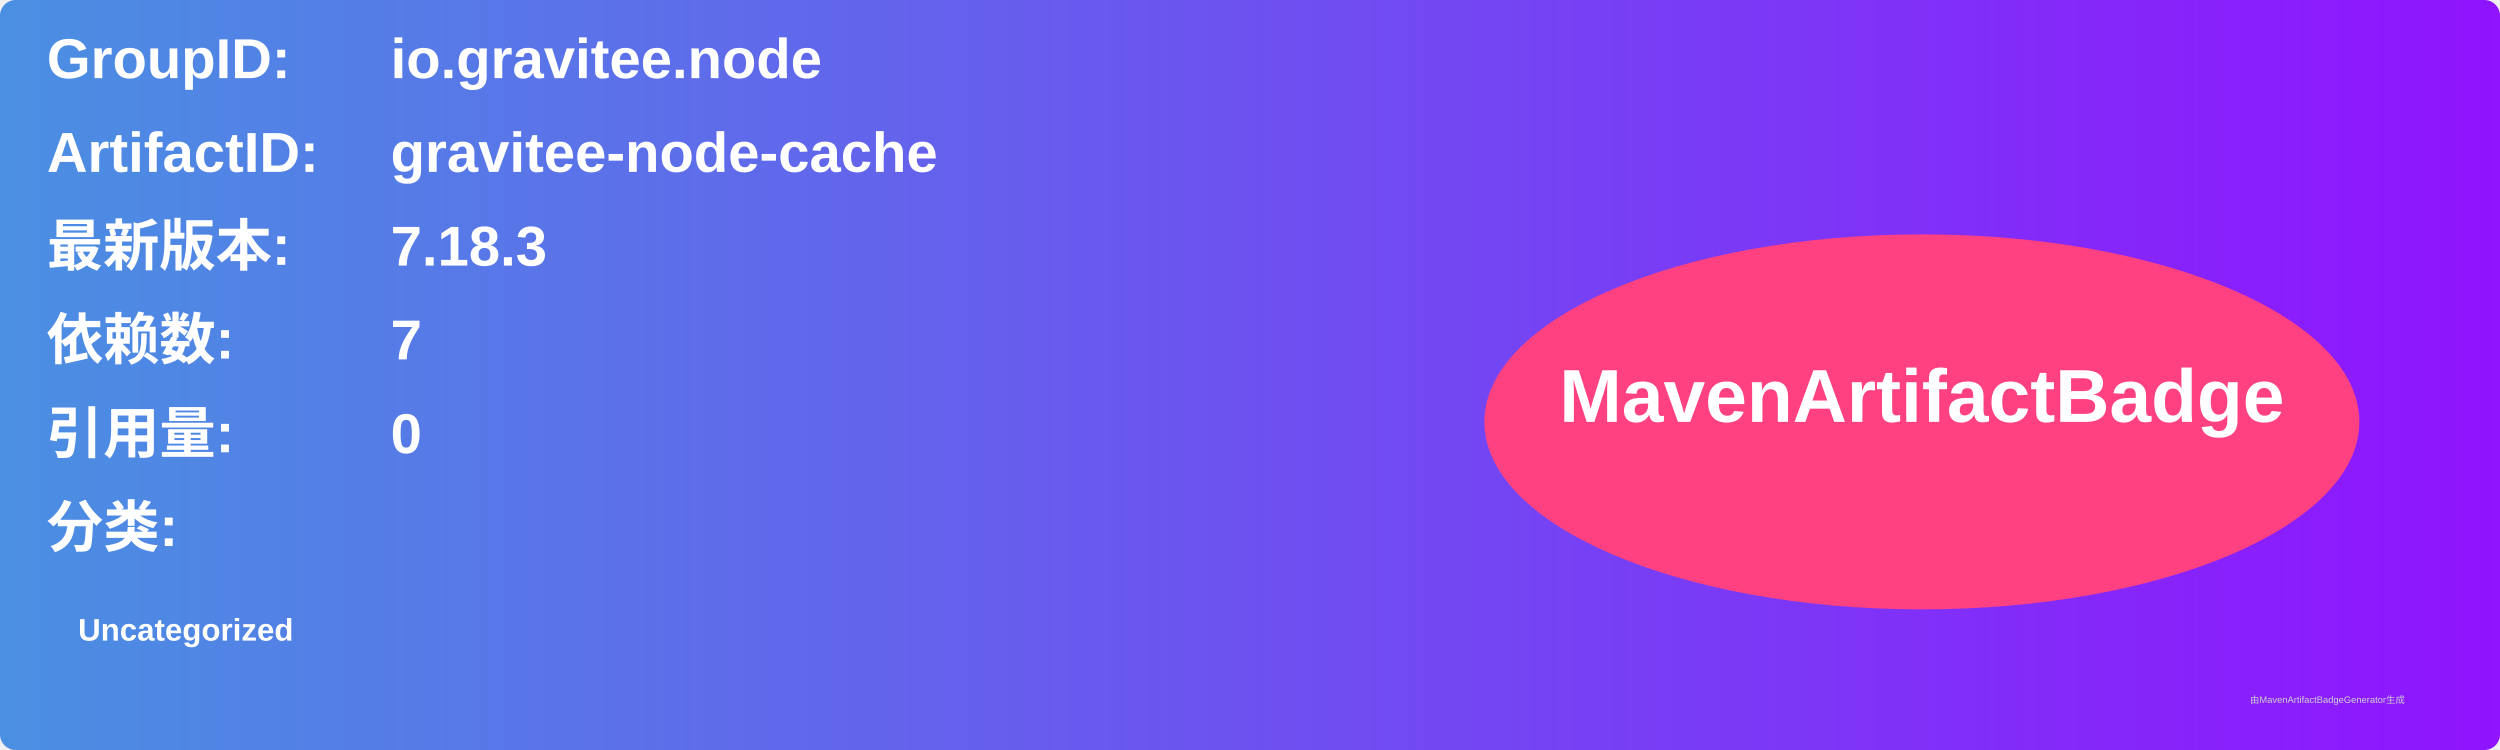
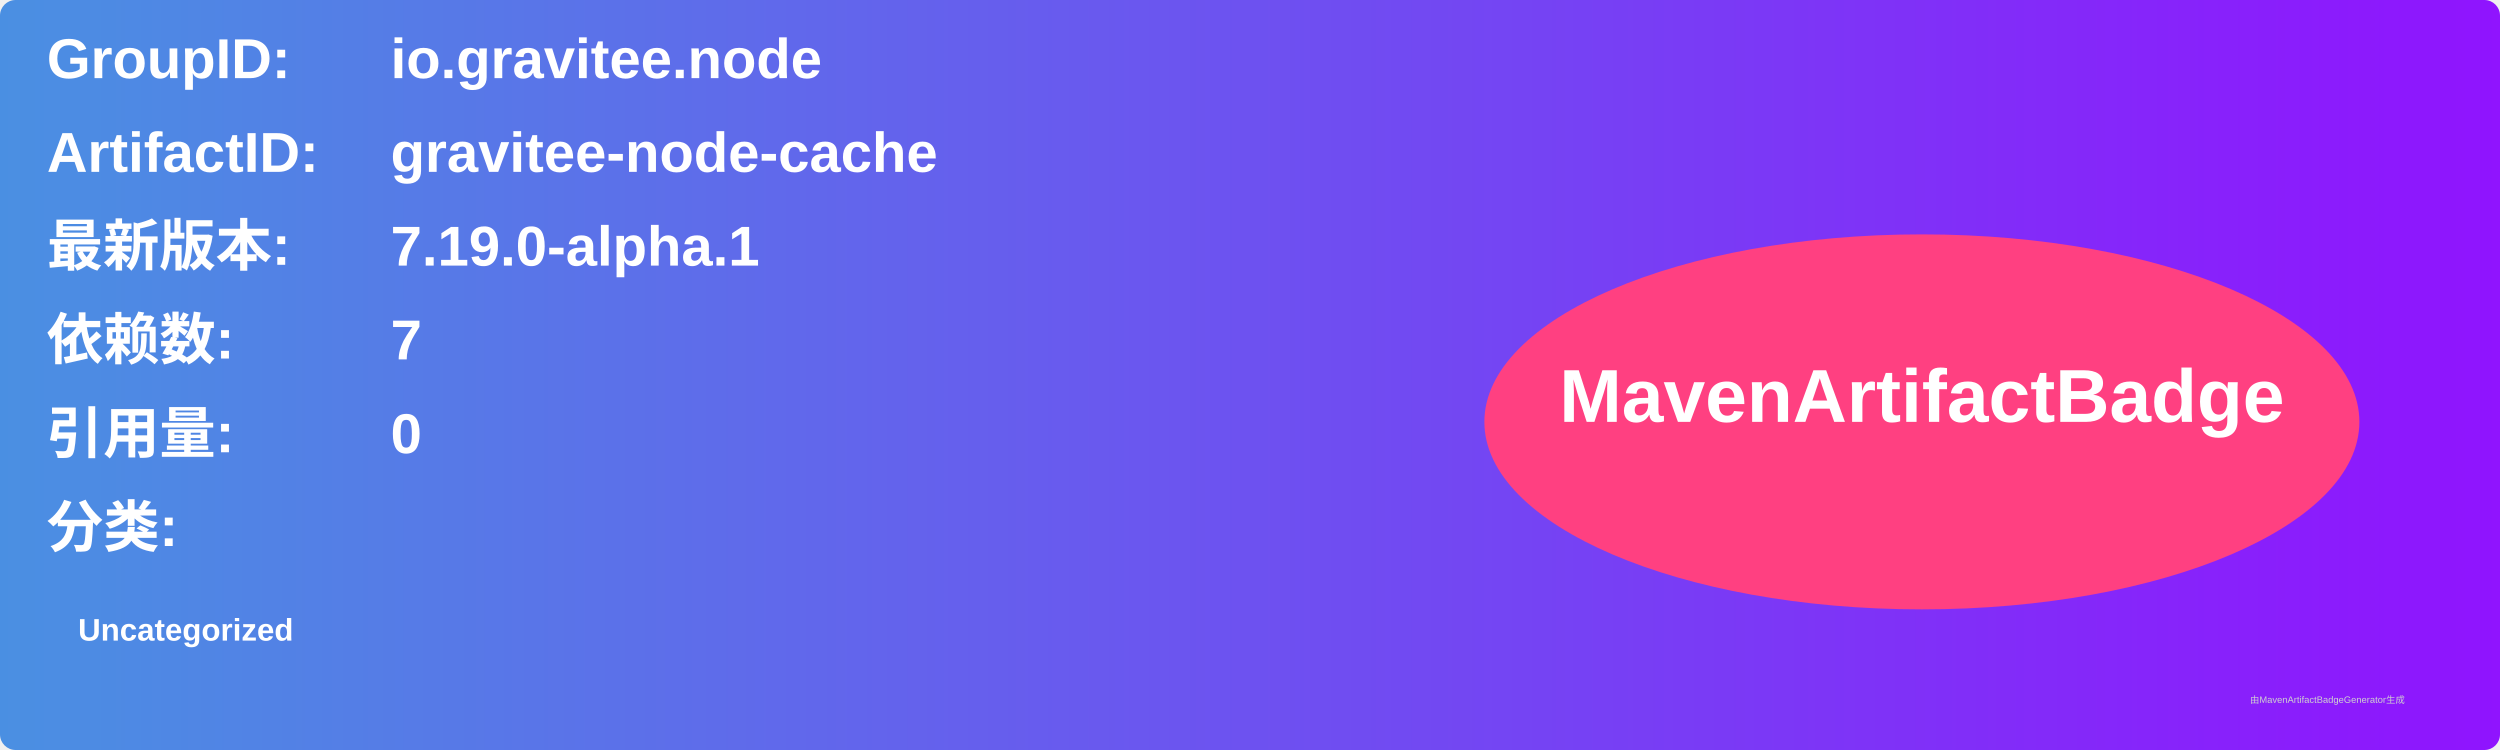
<svg xmlns="http://www.w3.org/2000/svg" width="800" height="240" viewBox="0 0 800 240">
  <linearGradient id="grad" x1="0%" y1="0%" x2="100%" y2="0%">
    <stop offset="0%" stop-color="#4a90e2" />
    <stop offset="100%" stop-color="#9013fe" />
  </linearGradient>
  <rect width="100%" height="100%" rx="5" ry="5" fill="url(#grad)" />
  <g transform="translate(15, 15)">
    <text x="0" y="10" font-family="Arial" font-size="18" fill="white" font-weight="bold" width="260">GroupID:</text>
    <text x="110" y="10" font-family="Arial" font-size="18" fill="white" font-weight="bold" width="460">io.gravitee.node</text>
    <text x="0" y="40" font-family="Arial" font-size="18" fill="white" font-weight="bold" width="260">ArtifactID:</text>
    <text x="110" y="40" font-family="Arial" font-size="18" fill="white" font-weight="bold" width="460">gravitee-node-cache</text>
    <text x="0" y="70" font-family="Arial" font-size="18" fill="white" font-weight="bold">最新版本:</text>
    <text x="110" y="70" font-family="Arial" font-size="18" fill="white" font-weight="bold">
-       <tspan font-weight="bold">7.18.3</tspan>
+       <tspan font-weight="bold">7.19.0-alpha.1</tspan>
    </text>
    <text x="0" y="100" font-family="Arial" font-size="18" fill="white" font-weight="bold">依赖数: </text>
    <text x="110" y="100" font-family="Arial" font-size="18" fill="white">
      <tspan font-weight="bold">7</tspan>
    </text>
    <text x="0" y="130" font-family="Arial" font-size="18" fill="white" font-weight="bold">引用量: </text>
    <text x="110" y="130" font-family="Arial" font-size="18" fill="white">
      <tspan font-weight="bold">0</tspan>
    </text>
    <text x="0" y="160" font-family="Arial" font-size="18" fill="white" font-weight="bold">分类:</text>
    <text x="10" y="190" font-family="Arial" font-size="10" fill="white">
      <tspan font-weight="bold">Uncategorized</tspan>
    </text>
    <ellipse cx="600" cy="120" rx="140" ry="60" fill="#ff4081" />
    <text x="600" y="120" text-anchor="middle" font-family="Arial" font-size="24" fill="white" font-weight="bold">MavenArtifactBadge</text>
  </g>
  <text x="720" y="225" font-family="Arial" font-size="3" fill="#d0d0d0">由MavenArtifactBadgeGenerator生成</text>
</svg>
